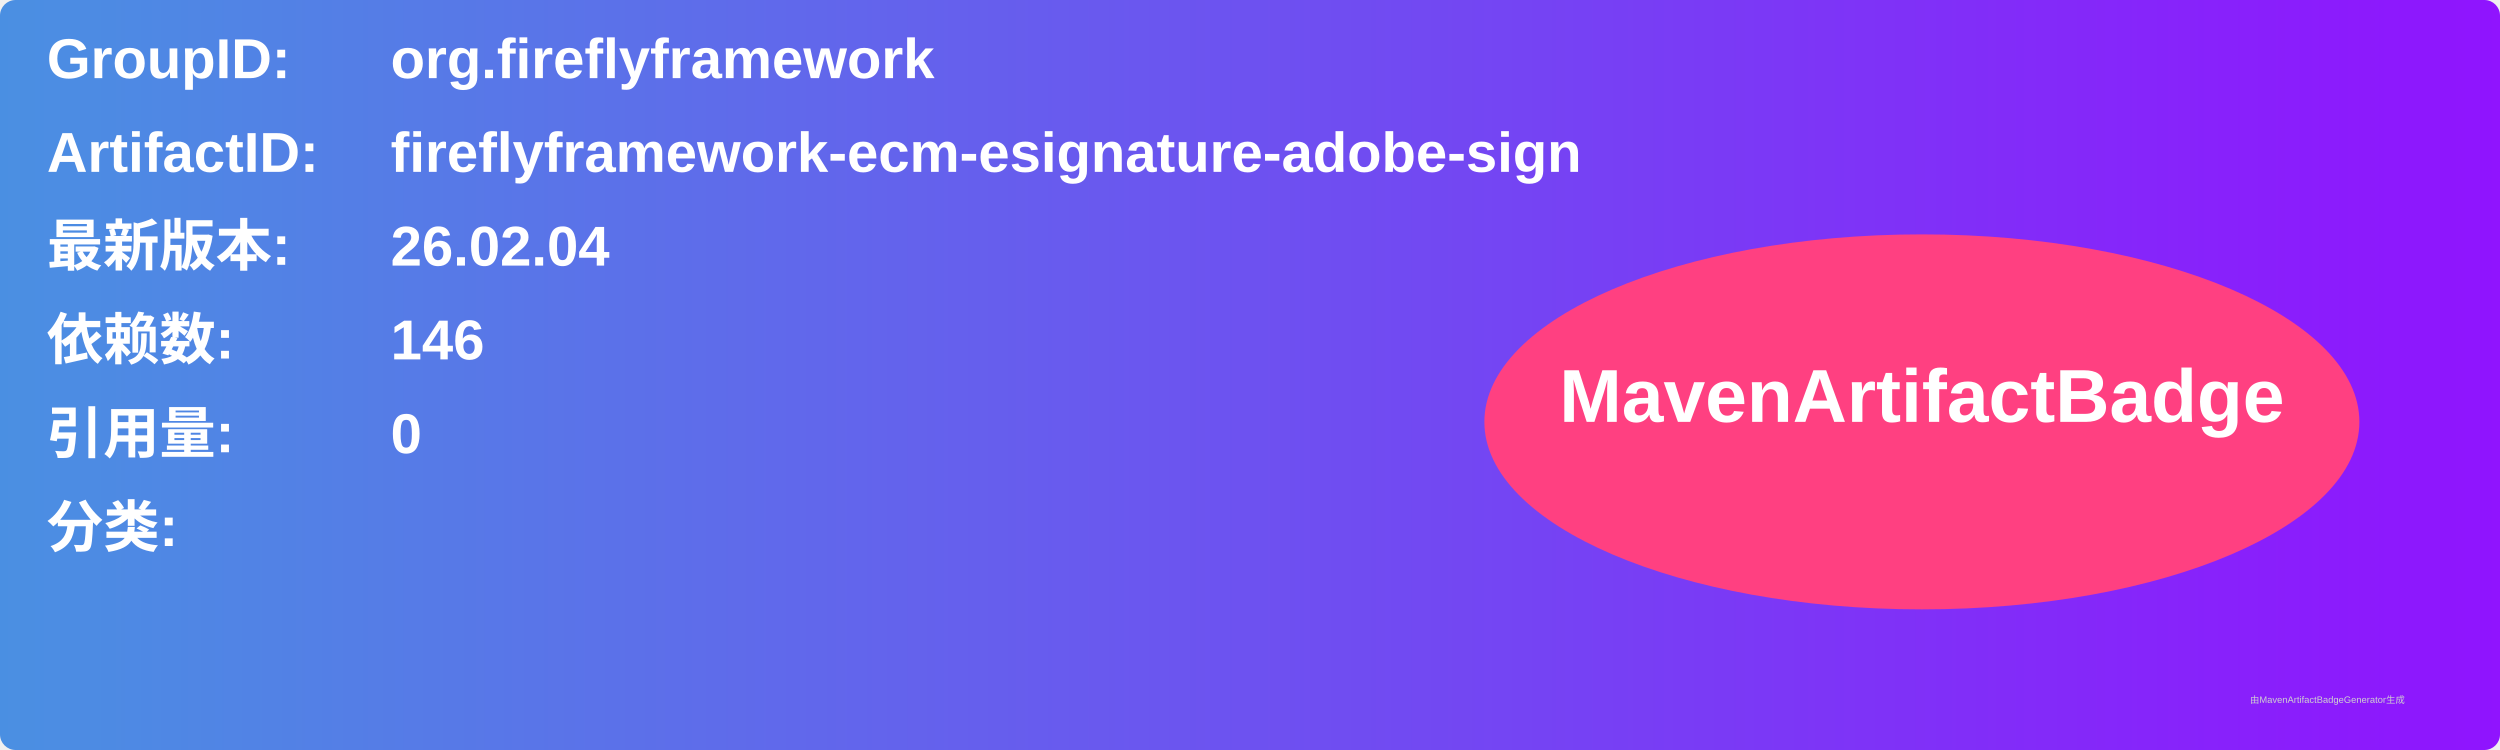
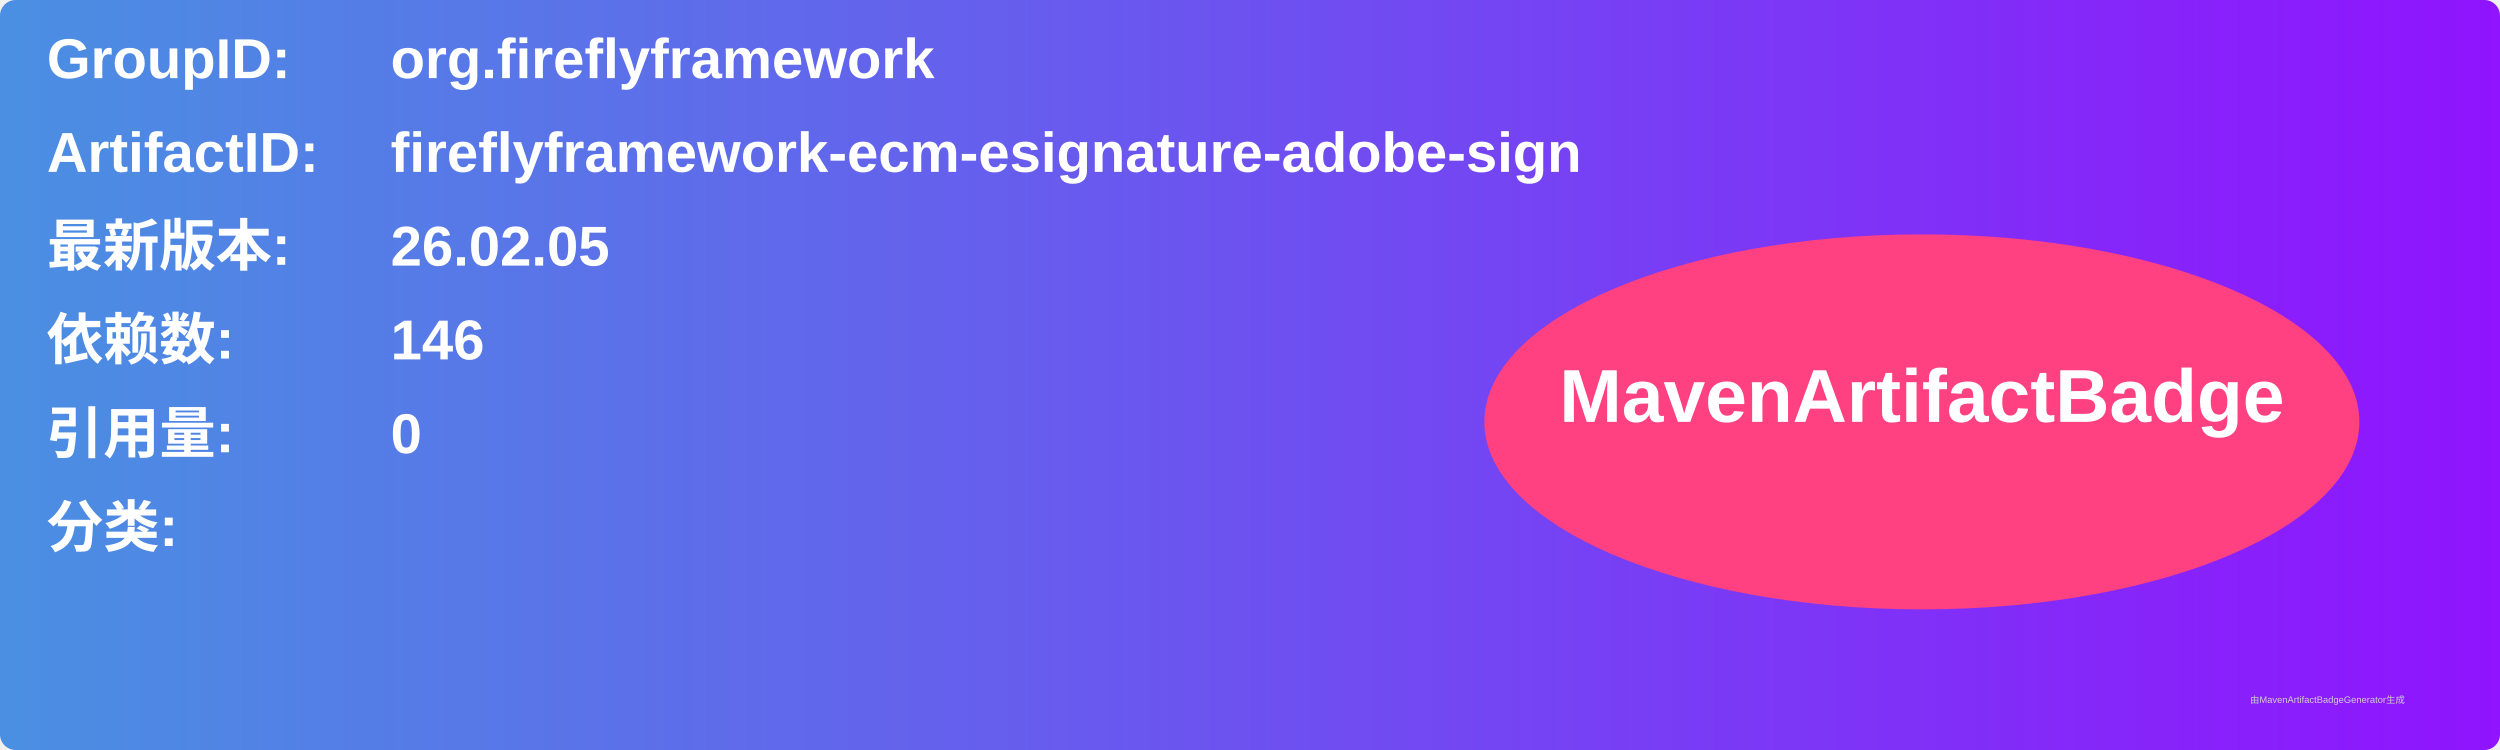
<svg xmlns="http://www.w3.org/2000/svg" width="800" height="240" viewBox="0 0 800 240">
  <linearGradient id="grad" x1="0%" y1="0%" x2="100%" y2="0%">
    <stop offset="0%" stop-color="#4a90e2" />
    <stop offset="100%" stop-color="#9013fe" />
  </linearGradient>
  <rect width="100%" height="100%" rx="5" ry="5" fill="url(#grad)" />
  <g transform="translate(15, 15)">
    <text x="0" y="10" font-family="Arial" font-size="18" fill="white" font-weight="bold" width="260">GroupID:</text>
    <text x="110" y="10" font-family="Arial" font-size="18" fill="white" font-weight="bold" width="460">org.fireflyframework</text>
    <text x="0" y="40" font-family="Arial" font-size="18" fill="white" font-weight="bold" width="260">ArtifactID:</text>
    <text x="110" y="40" font-family="Arial" font-size="18" fill="white" font-weight="bold" width="460">fireflyframework-ecm-esignature-adobe-sign</text>
    <text x="0" y="70" font-family="Arial" font-size="18" fill="white" font-weight="bold">最新版本:</text>
    <text x="110" y="70" font-family="Arial" font-size="18" fill="white" font-weight="bold">
-       <tspan font-weight="bold">26.02.04</tspan>
+       <tspan font-weight="bold">26.02.05</tspan>
    </text>
    <text x="0" y="100" font-family="Arial" font-size="18" fill="white" font-weight="bold">依赖数: </text>
    <text x="110" y="100" font-family="Arial" font-size="18" fill="white">
      <tspan font-weight="bold">146</tspan>
    </text>
    <text x="0" y="130" font-family="Arial" font-size="18" fill="white" font-weight="bold">引用量: </text>
    <text x="110" y="130" font-family="Arial" font-size="18" fill="white">
      <tspan font-weight="bold">0</tspan>
    </text>
    <text x="0" y="160" font-family="Arial" font-size="18" fill="white" font-weight="bold">分类:</text>
    <text x="10" y="190" font-family="Arial" font-size="10" fill="white">
      <tspan font-weight="bold" />
    </text>
    <ellipse cx="600" cy="120" rx="140" ry="60" fill="#ff4081" />
    <text x="600" y="120" text-anchor="middle" font-family="Arial" font-size="24" fill="white" font-weight="bold">MavenArtifactBadge</text>
  </g>
  <text x="720" y="225" font-family="Arial" font-size="3" fill="#d0d0d0">由MavenArtifactBadgeGenerator生成</text>
</svg>
